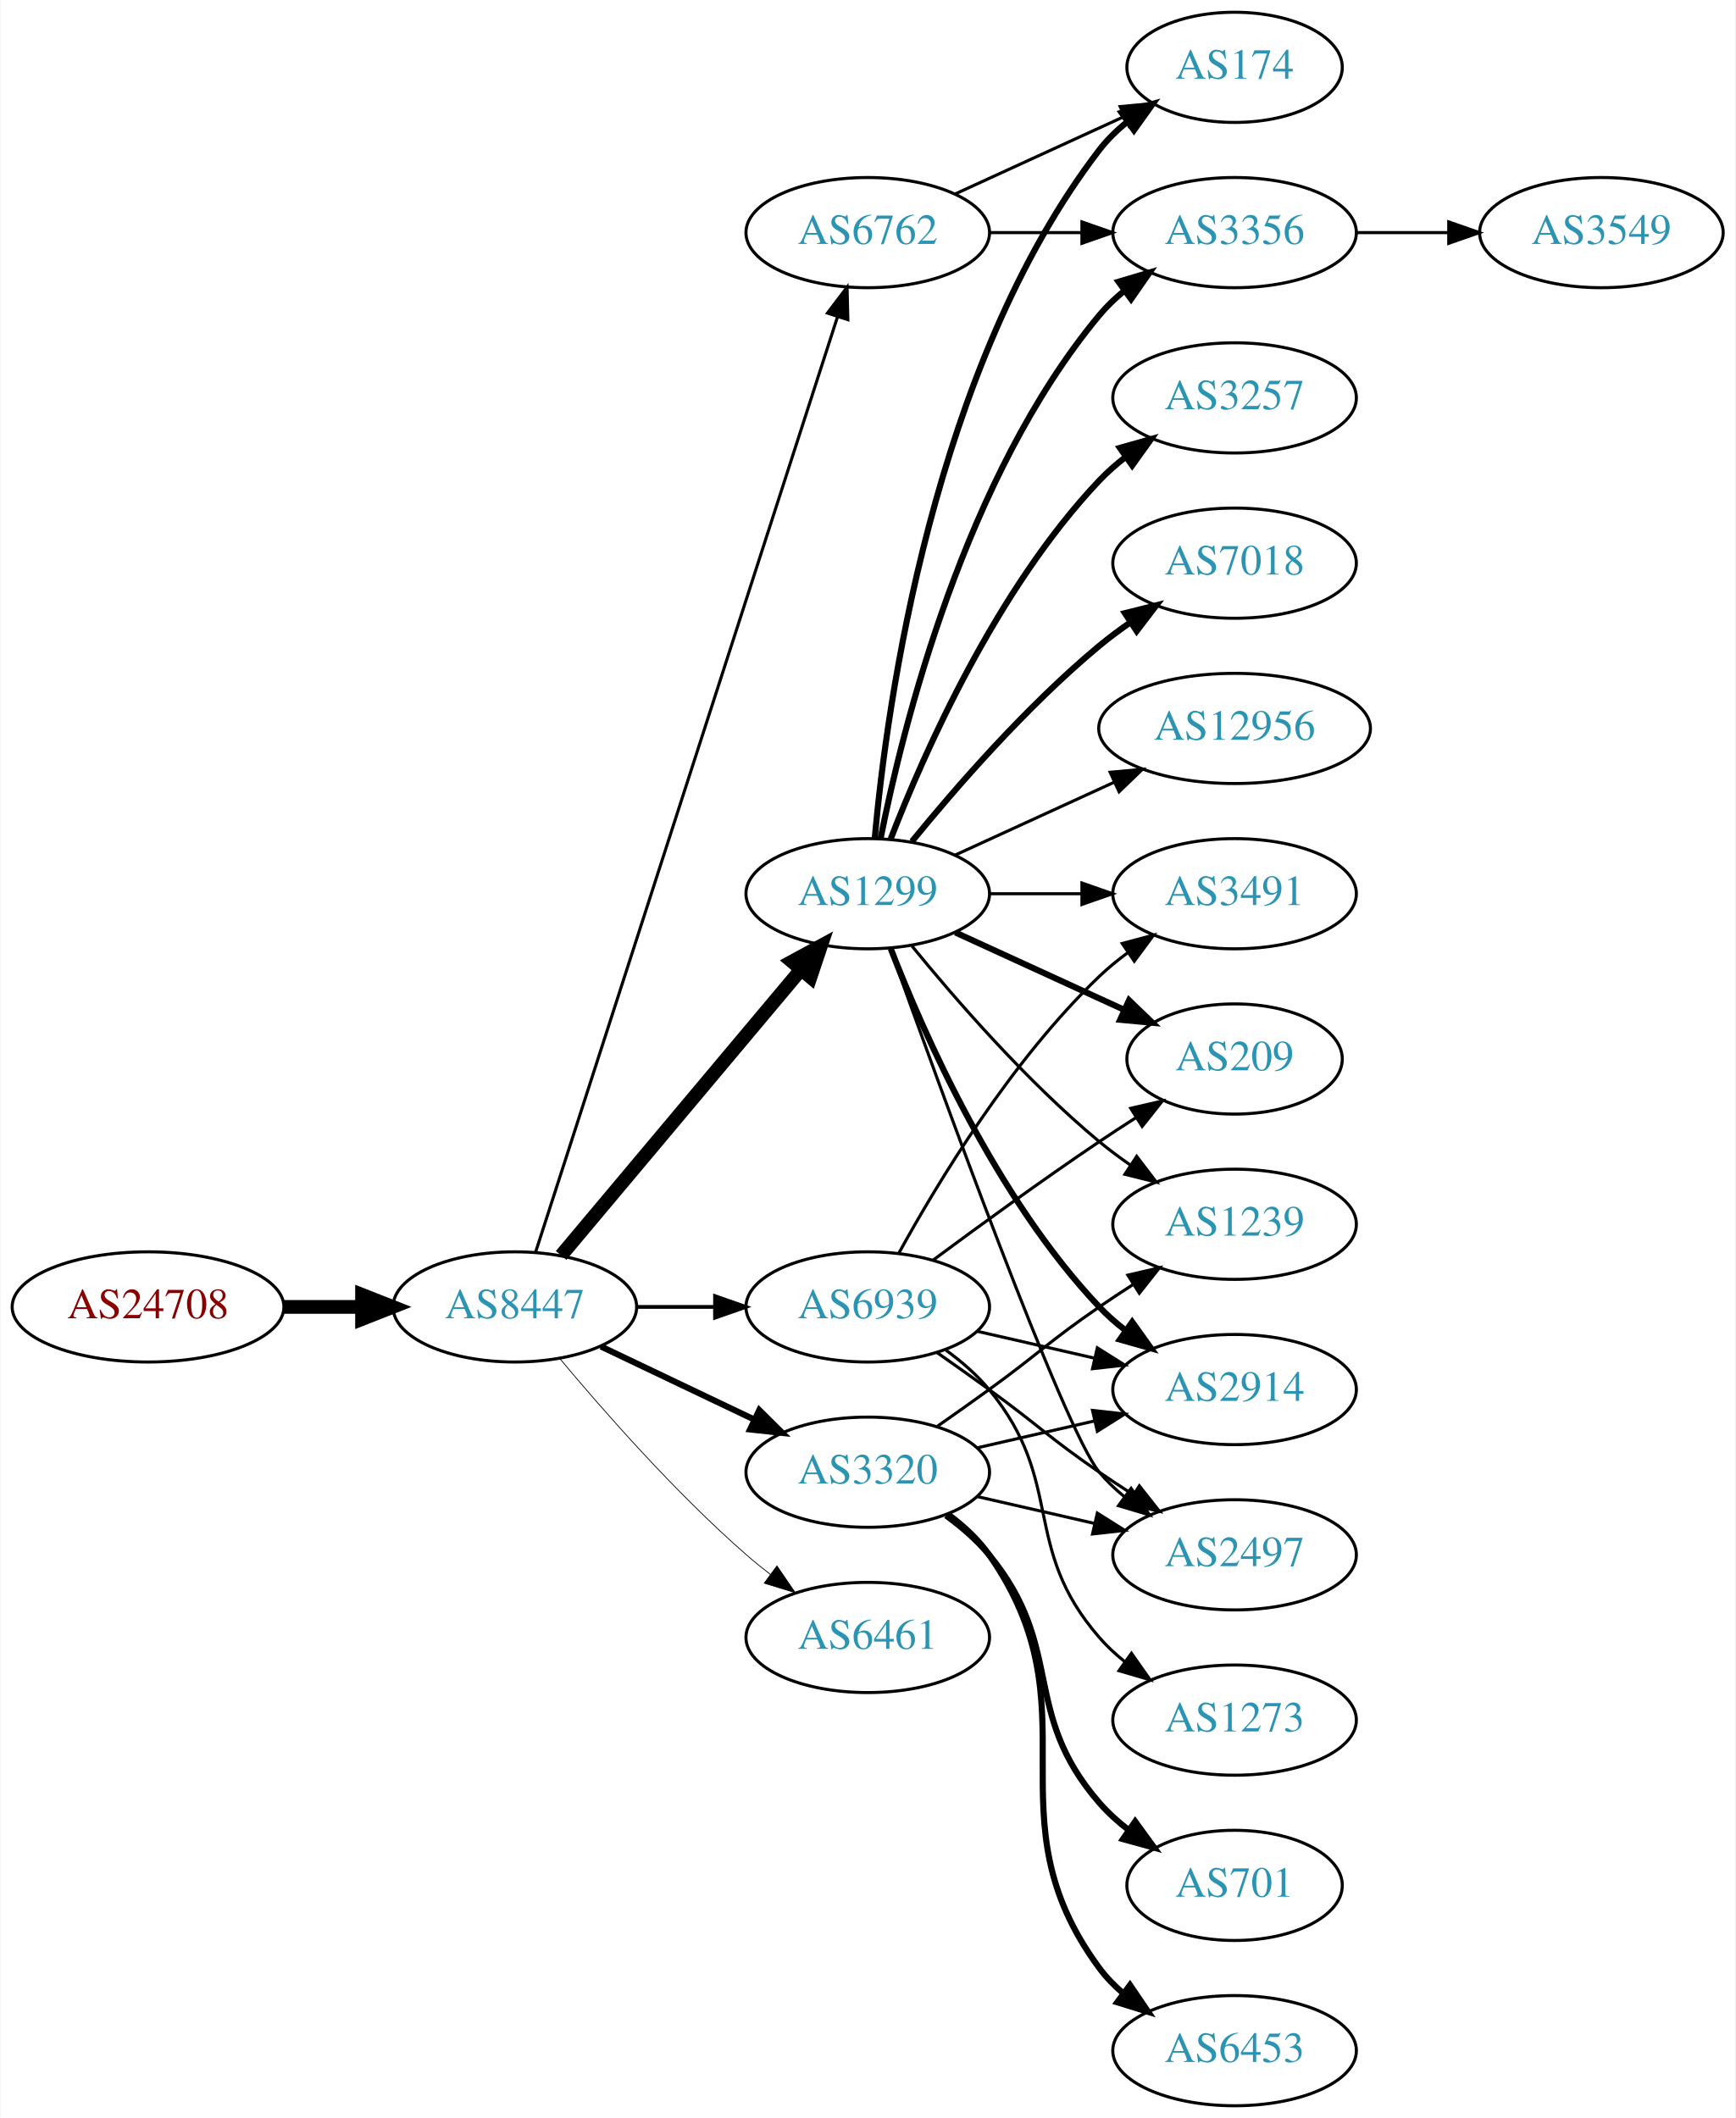
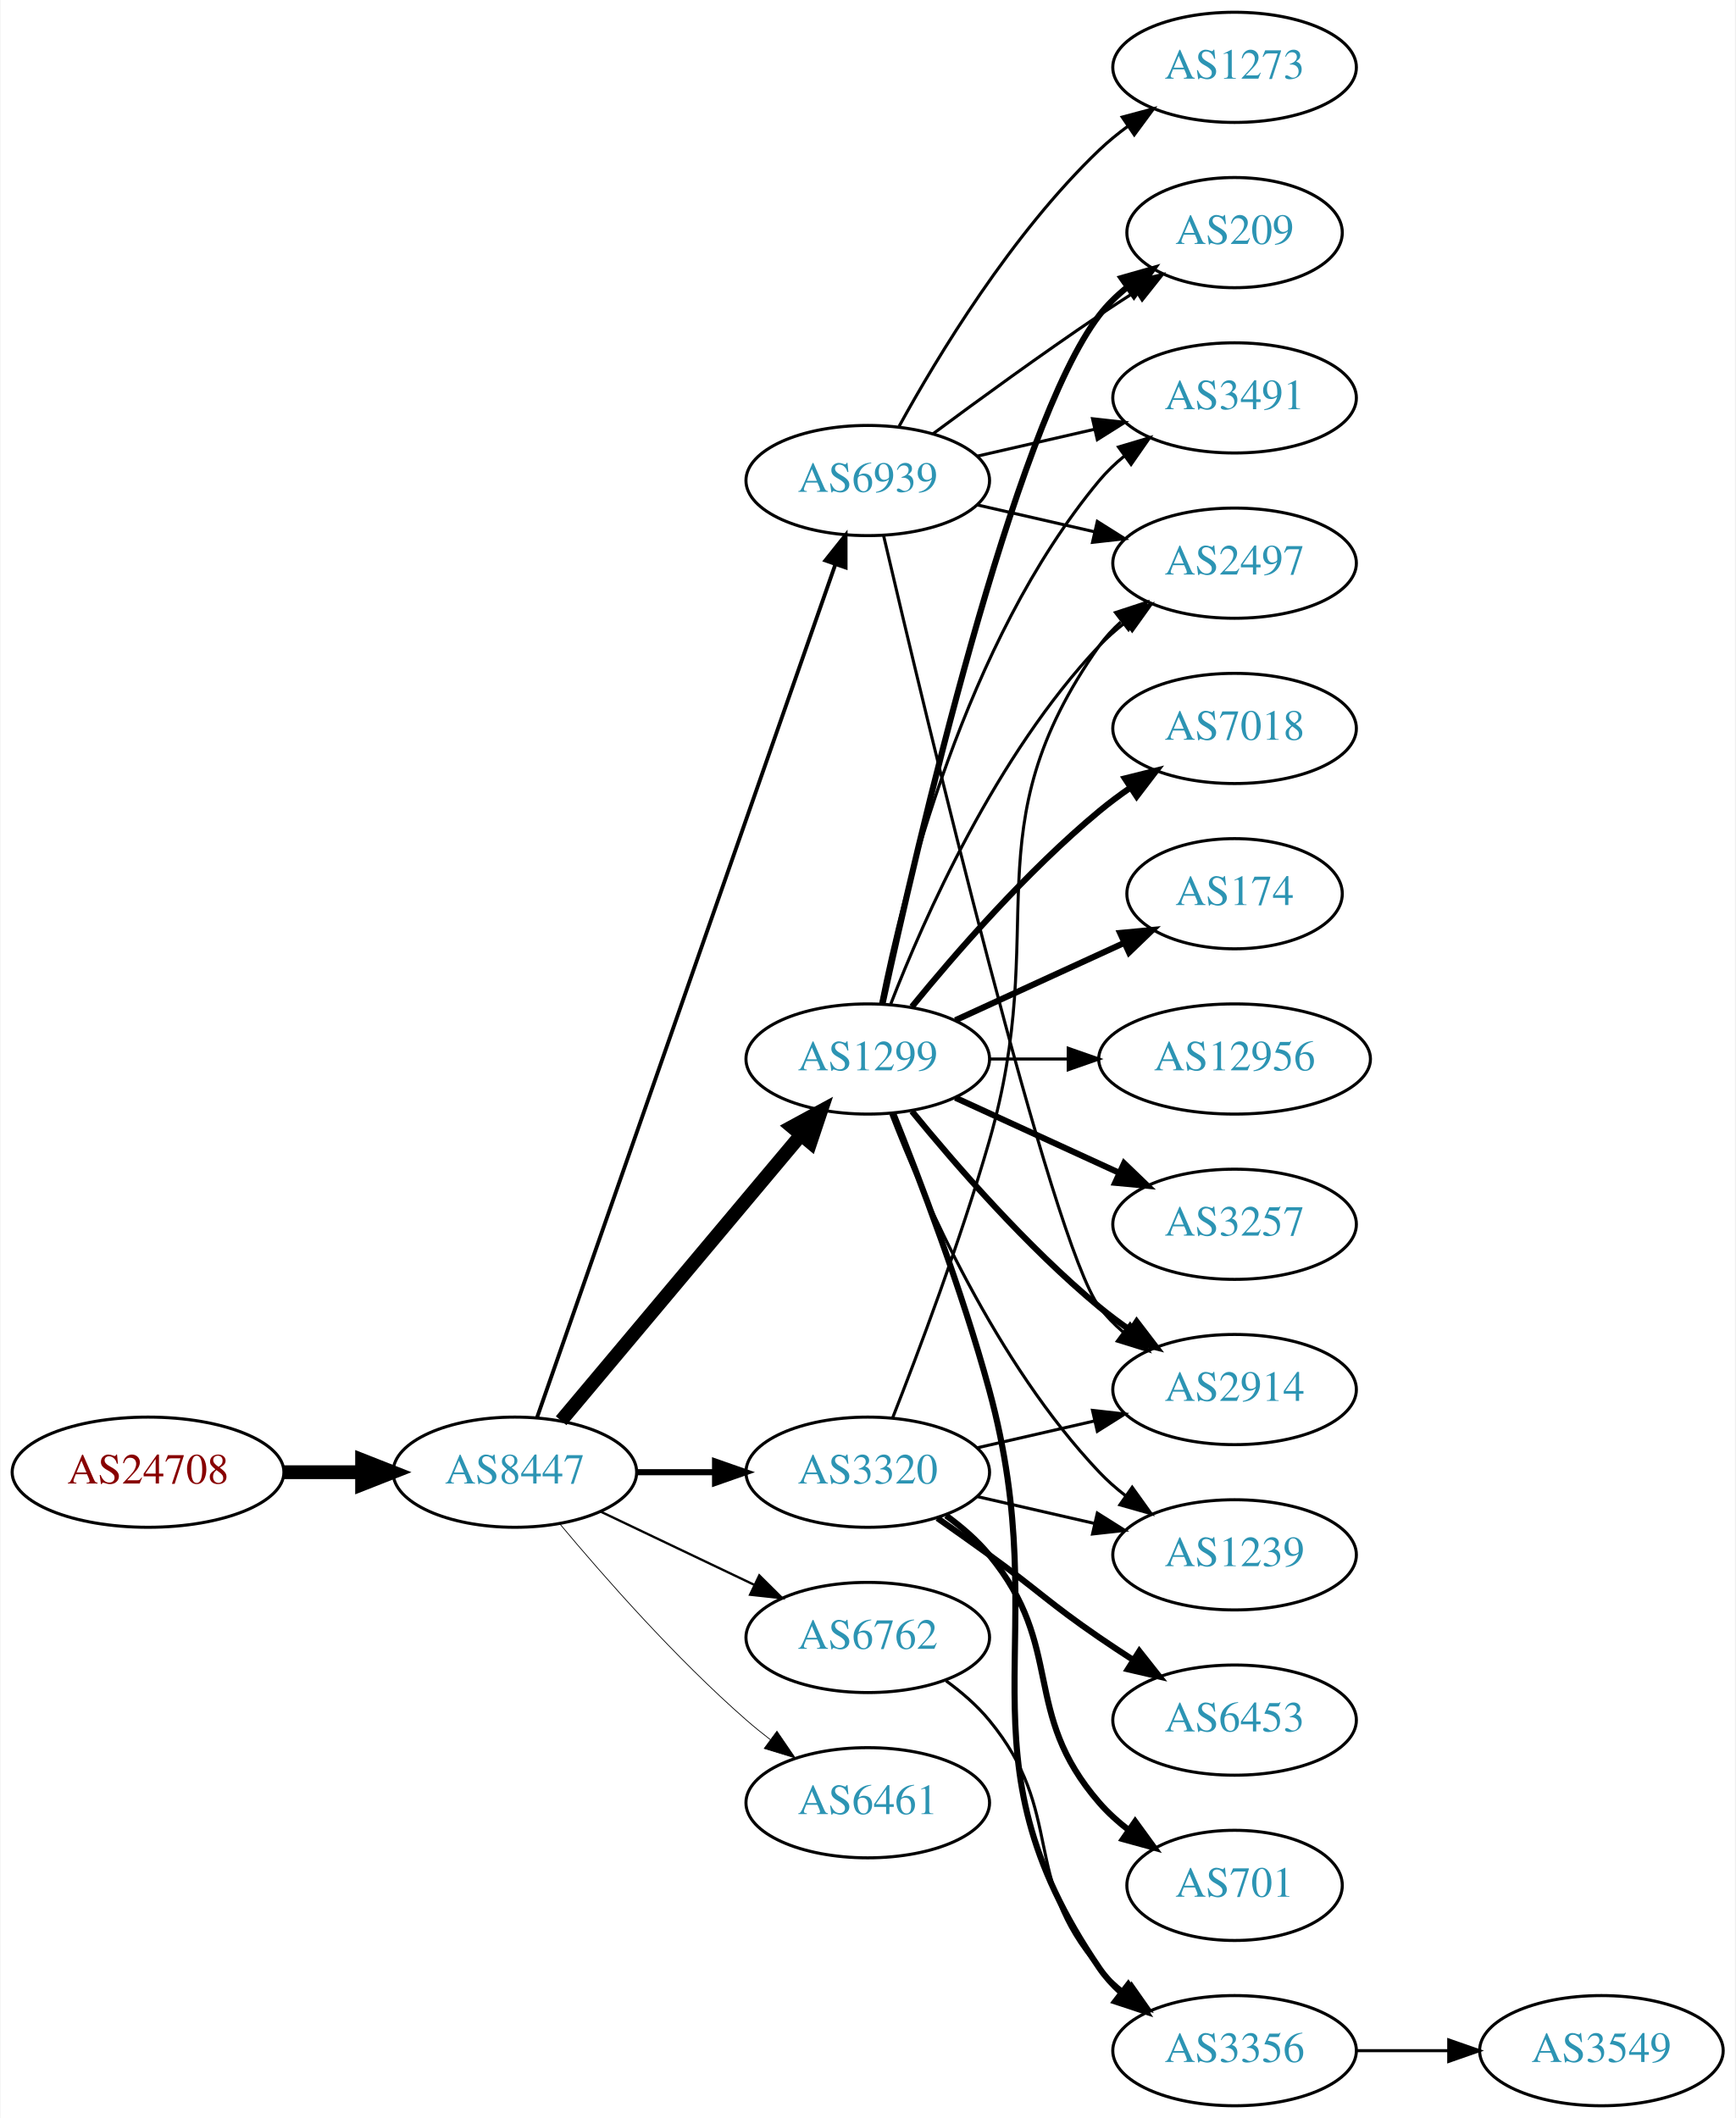
<svg xmlns="http://www.w3.org/2000/svg" xmlns:xlink="http://www.w3.org/1999/xlink" width="567pt" height="692pt" viewBox="0.00 0.00 566.66 692.00">
  <g id="graph0" class="graph" transform="scale(1 1) rotate(0) translate(4 688)">
    <polygon fill="white" stroke="none" points="-4,4 -4,-688 562.663,-688 562.663,4 -4,4" />
    <g id="node1" class="node">
      <g id="a_node1">
        <a xlink:href="/asn/24708" xlink:title="AS24708 ~ GRZ IT Center GmbH [AT]">
-           <ellipse fill="#ffffff" stroke="black" cx="44.196" cy="-261" rx="44.393" ry="18" />
-           <text text-anchor="middle" x="44.196" y="-257.3" font-family="Times,serif" font-size="14.00" fill="#880000">AS24708</text>
+           <ellipse fill="#ffffff" stroke="black" cx="44.196" cy="-207" rx="44.393" ry="18" />
+           <text text-anchor="middle" x="44.196" y="-203.3" font-family="Times,serif" font-size="14.00" fill="#880000">AS24708</text>
        </a>
      </g>
    </g>
    <g id="node2" class="node">
      <g id="a_node2">
        <a xlink:href="/asn/8447" xlink:title="AS8447 ~ A1 Telekom Austria AG [AT]">
-           <ellipse fill="#ffffff" stroke="black" cx="164.039" cy="-261" rx="39.794" ry="18" />
-           <text text-anchor="middle" x="164.039" y="-257.3" font-family="Times,serif" font-size="14.00" fill="#2c94b3">AS8447</text>
+           <ellipse fill="#ffffff" stroke="black" cx="164.039" cy="-207" rx="39.794" ry="18" />
+           <text text-anchor="middle" x="164.039" y="-203.3" font-family="Times,serif" font-size="14.00" fill="#2c94b3">AS8447</text>
        </a>
      </g>
    </g>
    <g id="edge1" class="edge">
-       <path fill="none" stroke="black" stroke-width="4.5" d="M88.407,-261C96.72,-261 105.482,-261 113.965,-261" />
-       <polygon fill="black" stroke="black" stroke-width="4.5" points="114.123,-264.938 124.123,-261 114.123,-257.063 114.123,-264.938" />
+       <path fill="none" stroke="black" stroke-width="4.5" d="M88.407,-207C96.72,-207 105.482,-207 113.965,-207" />
+       <polygon fill="black" stroke="black" stroke-width="4.5" points="114.123,-210.938 124.123,-207 114.123,-203.063 114.123,-210.938" />
    </g>
    <g id="node3" class="node">
      <g id="a_node3">
+         <a xlink:href="/asn/1299" xlink:title="AS1299 ~ Telia Carrier [EU]">
+           <ellipse fill="#ffffff" stroke="black" cx="279.332" cy="-342" rx="39.794" ry="18" />
+           <text text-anchor="middle" x="279.332" y="-338.3" font-family="Times,serif" font-size="14.00" fill="#2c94b3">AS1299</text>
+         </a>
+       </g>
+     </g>
+     <g id="edge2" class="edge">
+       <path fill="none" stroke="black" stroke-width="4.5" d="M179.158,-223.825C198.833,-247.269 234.637,-289.934 257.415,-317.076" />
+       <polygon fill="black" stroke="black" stroke-width="4.5" points="254.59,-319.834 264.034,-324.963 260.622,-314.772 254.59,-319.834" />
+     </g>
+     <g id="node4" class="node">
+       <g id="a_node4">
        <a xlink:href="/asn/3320" xlink:title="AS3320 ~ DTAG [DE]">
          <ellipse fill="#ffffff" stroke="black" cx="279.332" cy="-207" rx="39.794" ry="18" />
          <text text-anchor="middle" x="279.332" y="-203.3" font-family="Times,serif" font-size="14.00" fill="#2c94b3">AS3320</text>
        </a>
      </g>
    </g>
-     <g id="edge2" class="edge">
-       <path fill="none" stroke="black" stroke-width="2" d="M192.175,-248.066C207.169,-240.919 225.99,-231.948 242.213,-224.215" />
-       <polygon fill="black" stroke="black" stroke-width="2" points="243.895,-227.291 251.417,-219.829 240.884,-220.972 243.895,-227.291" />
-     </g>
-     <g id="node4" class="node">
-       <g id="a_node4">
-         <a xlink:href="/asn/1299" xlink:title="AS1299 ~ Telia Carrier [EU]">
-           <ellipse fill="#ffffff" stroke="black" cx="279.332" cy="-396" rx="39.794" ry="18" />
-           <text text-anchor="middle" x="279.332" y="-392.3" font-family="Times,serif" font-size="14.00" fill="#2c94b3">AS1299</text>
-         </a>
-       </g>
-     </g>
    <g id="edge3" class="edge">
-       <path fill="none" stroke="black" stroke-width="4.5" d="M179.158,-277.825C198.833,-301.269 234.637,-343.934 257.415,-371.076" />
-       <polygon fill="black" stroke="black" stroke-width="4.5" points="254.59,-373.834 264.034,-378.963 260.622,-368.772 254.59,-373.834" />
+       <path fill="none" stroke="black" stroke-width="2" d="M203.711,-207C211.914,-207 220.678,-207 229.21,-207" />
+       <polygon fill="black" stroke="black" stroke-width="2" points="229.449,-210.5 239.449,-207 229.449,-203.5 229.449,-210.5" />
    </g>
    <g id="node5" class="node">
      <g id="a_node5">
-         <a xlink:href="/asn/6461" xlink:title="AS6461 ~ Zayo Bandwidth [US]">
+         <a xlink:href="/asn/6762" xlink:title="AS6762 ~ TELECOM ITALIA SPARKLE S.p.A. [IT]">
          <ellipse fill="#ffffff" stroke="black" cx="279.332" cy="-153" rx="39.794" ry="18" />
-           <text text-anchor="middle" x="279.332" y="-149.3" font-family="Times,serif" font-size="14.00" fill="#2c94b3">AS6461</text>
+           <text text-anchor="middle" x="279.332" y="-149.3" font-family="Times,serif" font-size="14.00" fill="#2c94b3">AS6762</text>
        </a>
      </g>
    </g>
    <g id="edge4" class="edge">
-       <path fill="none" stroke="black" stroke-width="0.25" d="M178.669,-244.183C192.951,-227.071 216.498,-200.255 239.685,-180 242.151,-177.846 244.789,-175.706 247.487,-173.628" />
-       <polygon fill="black" stroke="black" stroke-width="0.25" points="249.66,-176.375 255.641,-167.63 245.512,-170.736 249.66,-176.375" />
+       <path fill="none" stroke="black" stroke-width="0.75" d="M192.175,-194.066C207.169,-186.919 225.99,-177.948 242.213,-170.215" />
+       <polygon fill="black" stroke="black" stroke-width="0.75" points="243.895,-173.291 251.417,-165.829 240.884,-166.972 243.895,-173.291" />
    </g>
    <g id="node6" class="node">
      <g id="a_node6">
-         <a xlink:href="/asn/6762" xlink:title="AS6762 ~ TELECOM ITALIA SPARKLE S.p.A. [IT]">
-           <ellipse fill="#ffffff" stroke="black" cx="279.332" cy="-612" rx="39.794" ry="18" />
-           <text text-anchor="middle" x="279.332" y="-608.3" font-family="Times,serif" font-size="14.00" fill="#2c94b3">AS6762</text>
+         <a xlink:href="/asn/6461" xlink:title="AS6461 ~ Zayo Bandwidth [US]">
+           <ellipse fill="#ffffff" stroke="black" cx="279.332" cy="-99" rx="39.794" ry="18" />
+           <text text-anchor="middle" x="279.332" y="-95.3" font-family="Times,serif" font-size="14.00" fill="#2c94b3">AS6461</text>
        </a>
      </g>
    </g>
    <g id="edge5" class="edge">
-       <path fill="none" stroke="black" d="M170.813,-278.889C189.298,-336.16 247.113,-515.279 269.424,-584.403" />
-       <polygon fill="black" stroke="black" points="266.167,-585.706 272.569,-594.147 272.828,-583.556 266.167,-585.706" />
+       <path fill="none" stroke="black" stroke-width="0.25" d="M178.669,-190.183C192.951,-173.071 216.498,-146.255 239.685,-126 242.151,-123.846 244.789,-121.706 247.487,-119.628" />
+       <polygon fill="black" stroke="black" stroke-width="0.25" points="249.66,-122.375 255.641,-113.63 245.512,-116.736 249.66,-122.375" />
    </g>
    <g id="node7" class="node">
      <g id="a_node7">
        <a xlink:href="/asn/6939" xlink:title="AS6939 ~ Hurricane Electric LLC [US]">
-           <ellipse fill="#ffffff" stroke="black" cx="279.332" cy="-261" rx="39.794" ry="18" />
-           <text text-anchor="middle" x="279.332" y="-257.3" font-family="Times,serif" font-size="14.00" fill="#2c94b3">AS6939</text>
+           <ellipse fill="#ffffff" stroke="black" cx="279.332" cy="-531" rx="39.794" ry="18" />
+           <text text-anchor="middle" x="279.332" y="-527.3" font-family="Times,serif" font-size="14.00" fill="#2c94b3">AS6939</text>
        </a>
      </g>
    </g>
    <g id="edge6" class="edge">
-       <path fill="none" stroke="black" stroke-width="1.25" d="M203.711,-261C211.914,-261 220.678,-261 229.21,-261" />
-       <polygon fill="black" stroke="black" stroke-width="1.25" points="229.449,-264.5 239.449,-261 229.449,-257.5 229.449,-264.5" />
+       <path fill="none" stroke="black" stroke-width="1.25" d="M171.291,-224.881C190.093,-278.651 246.207,-439.129 268.775,-503.67" />
+       <polygon fill="black" stroke="black" stroke-width="1.25" points="265.494,-504.89 272.098,-513.174 272.101,-502.579 265.494,-504.89" />
+     </g>
+     <g id="node8" class="node">
+       <g id="a_node8">
+         <a xlink:href="/asn/12956" xlink:title="AS12956 ~ TELXIUS [ES]">
+           <ellipse fill="#ffffff" stroke="black" cx="399.174" cy="-342" rx="44.393" ry="18" />
+           <text text-anchor="middle" x="399.174" y="-338.3" font-family="Times,serif" font-size="14.00" fill="#2c94b3">AS12956</text>
+         </a>
+       </g>
+     </g>
+     <g id="edge7" class="edge">
+       <path fill="none" stroke="black" d="M319.244,-342C327.347,-342 336.022,-342 344.548,-342" />
+       <polygon fill="black" stroke="black" points="344.826,-345.5 354.826,-342 344.826,-338.5 344.826,-345.5" />
    </g>
    <g id="node9" class="node">
      <g id="a_node9">
+         <a xlink:href="/asn/3257" xlink:title="AS3257 ~ GTT [DE]">
+           <ellipse fill="#ffffff" stroke="black" cx="399.174" cy="-288" rx="39.794" ry="18" />
+           <text text-anchor="middle" x="399.174" y="-284.3" font-family="Times,serif" font-size="14.00" fill="#2c94b3">AS3257</text>
+         </a>
+       </g>
+     </g>
+     <g id="edge8" class="edge">
+       <path fill="none" stroke="black" stroke-width="2" d="M307.96,-329.339C323.917,-322.027 344.188,-312.739 361.471,-304.819" />
+       <polygon fill="black" stroke="black" stroke-width="2" points="363.085,-307.929 370.718,-300.581 360.169,-301.565 363.085,-307.929" />
+     </g>
+     <g id="node10" class="node">
+       <g id="a_node10">
+         <a xlink:href="/asn/3491" xlink:title="AS3491 ~ PCCW Global, Inc. [US]">
+           <ellipse fill="#ffffff" stroke="black" cx="399.174" cy="-558" rx="39.794" ry="18" />
+           <text text-anchor="middle" x="399.174" y="-554.3" font-family="Times,serif" font-size="14.00" fill="#2c94b3">AS3491</text>
+         </a>
+       </g>
+     </g>
+     <g id="edge9" class="edge">
+       <path fill="none" stroke="black" d="M283.53,-360.073C290.694,-396.141 310.968,-478.125 354.978,-531 357.383,-533.889 360.179,-536.563 363.172,-539.013" />
+       <polygon fill="black" stroke="black" points="361.26,-541.95 371.415,-544.973 365.361,-536.277 361.26,-541.95" />
+     </g>
+     <g id="node11" class="node">
+       <g id="a_node11">
+         <a xlink:href="/asn/7018" xlink:title="AS7018 ~ AT&amp;T Services, Inc. [US]">
+           <ellipse fill="#ffffff" stroke="black" cx="399.174" cy="-450" rx="39.794" ry="18" />
+           <text text-anchor="middle" x="399.174" y="-446.3" font-family="Times,serif" font-size="14.00" fill="#2c94b3">AS7018</text>
+         </a>
+       </g>
+     </g>
+     <g id="edge10" class="edge">
+       <path fill="none" stroke="black" stroke-width="2" d="M293.751,-359.065C307.865,-376.375 331.28,-403.345 354.978,-423 358.194,-425.668 361.695,-428.27 365.265,-430.741" />
+       <polygon fill="black" stroke="black" stroke-width="2" points="363.343,-433.666 373.622,-436.236 367.189,-427.817 363.343,-433.666" />
+     </g>
+     <g id="node12" class="node">
+       <g id="a_node12">
+         <a xlink:href="/asn/3356" xlink:title="AS3356 ~ Level 3 Parent, LLC [US]">
+           <ellipse fill="#ffffff" stroke="black" cx="399.174" cy="-18" rx="39.794" ry="18" />
+           <text text-anchor="middle" x="399.174" y="-14.3" font-family="Times,serif" font-size="14.00" fill="#2c94b3">AS3356</text>
+         </a>
+       </g>
+     </g>
+     <g id="edge11" class="edge">
+       <path fill="none" stroke="black" stroke-width="2" d="M287.624,-324.309C296.124,-303.138 310.133,-266.472 318.978,-234 341.451,-151.496 306.682,-115.566 354.978,-45 356.926,-42.154 359.283,-39.548 361.879,-37.176" />
+       <polygon fill="black" stroke="black" stroke-width="2" points="364.431,-39.628 370.215,-30.752 360.158,-34.083 364.431,-39.628" />
+     </g>
+     <g id="node13" class="node">
+       <g id="a_node13">
+         <a xlink:href="/asn/209" xlink:title="AS209 ~ CenturyLink Communications, LLC [US]">
+           <ellipse fill="#ffffff" stroke="black" cx="399.174" cy="-612" rx="35.194" ry="18" />
+           <text text-anchor="middle" x="399.174" y="-608.3" font-family="Times,serif" font-size="14.00" fill="#2c94b3">AS209</text>
+         </a>
+       </g>
+     </g>
+     <g id="edge12" class="edge">
+       <path fill="none" stroke="black" stroke-width="2" d="M284.193,-360.225C295.061,-410.271 326.948,-548.516 354.978,-585 357.585,-588.393 360.748,-591.467 364.166,-594.223" />
+       <polygon fill="black" stroke="black" stroke-width="2" points="362.269,-597.168 372.457,-600.073 366.304,-591.448 362.269,-597.168" />
+     </g>
+     <g id="node14" class="node">
+       <g id="a_node14">
        <a xlink:href="/asn/2914" xlink:title="AS2914 ~ NTT America, Inc. [US]">
          <ellipse fill="#ffffff" stroke="black" cx="399.174" cy="-234" rx="39.794" ry="18" />
          <text text-anchor="middle" x="399.174" y="-230.3" font-family="Times,serif" font-size="14.00" fill="#2c94b3">AS2914</text>
        </a>
      </g>
    </g>
-     <g id="edge20" class="edge">
-       <path fill="none" stroke="black" d="M315.051,-214.955C327.051,-217.704 340.672,-220.825 353.364,-223.733" />
-       <polygon fill="black" stroke="black" points="352.767,-227.187 363.296,-226.009 354.33,-220.364 352.767,-227.187" />
+     <g id="edge13" class="edge">
+       <path fill="none" stroke="black" stroke-width="2" d="M293.751,-324.935C307.865,-307.625 331.28,-280.655 354.978,-261 358.194,-258.332 361.695,-255.73 365.265,-253.259" />
+       <polygon fill="black" stroke="black" stroke-width="2" points="367.189,-256.183 373.622,-247.764 363.343,-250.334 367.189,-256.183" />
+     </g>
+     <g id="node15" class="node">
+       <g id="a_node15">
+         <a xlink:href="/asn/1239" xlink:title="AS1239 ~ Sprint [US]">
+           <ellipse fill="#ffffff" stroke="black" cx="399.174" cy="-180" rx="39.794" ry="18" />
+           <text text-anchor="middle" x="399.174" y="-176.3" font-family="Times,serif" font-size="14.00" fill="#2c94b3">AS1239</text>
+         </a>
+       </g>
+     </g>
+     <g id="edge14" class="edge">
+       <path fill="none" stroke="black" d="M286.855,-324.006C297.605,-296.272 321.262,-242.571 354.978,-207 357.564,-204.272 360.481,-201.706 363.55,-199.323" />
+       <polygon fill="black" stroke="black" points="365.728,-202.07 371.898,-193.457 361.704,-196.342 365.728,-202.07" />
    </g>
    <g id="node16" class="node">
      <g id="a_node16">
-         <a xlink:href="/asn/1239" xlink:title="AS1239 ~ Sprint [US]">
-           <ellipse fill="#ffffff" stroke="black" cx="399.174" cy="-288" rx="39.794" ry="18" />
-           <text text-anchor="middle" x="399.174" y="-284.3" font-family="Times,serif" font-size="14.00" fill="#2c94b3">AS1239</text>
-         </a>
-       </g>
-     </g>
-     <g id="edge18" class="edge">
-       <path fill="none" stroke="black" d="M302.089,-222.009C307.623,-225.879 313.542,-230.064 318.978,-234 335.178,-245.729 338.483,-249.689 354.978,-261 358.506,-263.419 362.244,-265.889 365.985,-268.302" />
-       <polygon fill="black" stroke="black" points="364.307,-271.382 374.626,-273.784 368.057,-265.472 364.307,-271.382" />
+         <a xlink:href="/asn/174" xlink:title="AS174 ~ Cogent Communications [US]">
+           <ellipse fill="#ffffff" stroke="black" cx="399.174" cy="-396" rx="35.194" ry="18" />
+           <text text-anchor="middle" x="399.174" y="-392.3" font-family="Times,serif" font-size="14.00" fill="#2c94b3">AS174</text>
+         </a>
+       </g>
+     </g>
+     <g id="edge15" class="edge">
+       <path fill="none" stroke="black" stroke-width="2" d="M307.96,-354.661C324.377,-362.183 345.358,-371.798 362.955,-379.861" />
+       <polygon fill="black" stroke="black" stroke-width="2" points="361.783,-383.174 372.332,-384.158 364.7,-376.811 361.783,-383.174" />
    </g>
    <g id="node17" class="node">
      <g id="a_node17">
        <a xlink:href="/asn/2497" xlink:title="AS2497 ~ Internet Initiative Japan Inc. [JP]">
-           <ellipse fill="#ffffff" stroke="black" cx="399.174" cy="-180" rx="39.794" ry="18" />
-           <text text-anchor="middle" x="399.174" y="-176.3" font-family="Times,serif" font-size="14.00" fill="#2c94b3">AS2497</text>
-         </a>
-       </g>
+           <ellipse fill="#ffffff" stroke="black" cx="399.174" cy="-504" rx="39.794" ry="18" />
+           <text text-anchor="middle" x="399.174" y="-500.3" font-family="Times,serif" font-size="14.00" fill="#2c94b3">AS2497</text>
+         </a>
+       </g>
+     </g>
+     <g id="edge16" class="edge">
+       <path fill="none" stroke="black" d="M286.855,-359.994C297.605,-387.728 321.262,-441.429 354.978,-477 357.564,-479.728 360.481,-482.294 363.55,-484.677" />
+       <polygon fill="black" stroke="black" points="361.704,-487.658 371.898,-490.543 365.728,-481.93 361.704,-487.658" />
+     </g>
+     <g id="edge21" class="edge">
+       <path fill="none" stroke="black" d="M315.051,-214.955C327.051,-217.704 340.672,-220.825 353.364,-223.733" />
+       <polygon fill="black" stroke="black" points="352.767,-227.187 363.296,-226.009 354.33,-220.364 352.767,-227.187" />
    </g>
    <g id="edge19" class="edge">
      <path fill="none" stroke="black" d="M315.051,-199.045C327.051,-196.296 340.672,-193.175 353.364,-190.267" />
      <polygon fill="black" stroke="black" points="354.33,-193.636 363.296,-187.991 352.767,-186.813 354.33,-193.636" />
    </g>
+     <g id="edge17" class="edge">
+       <path fill="none" stroke="black" d="M287.453,-224.739C295.789,-245.956 309.64,-282.666 318.978,-315 339.443,-385.86 312.399,-416.775 354.978,-477 356.969,-479.816 359.356,-482.401 361.972,-484.76" />
+       <polygon fill="black" stroke="black" points="360.271,-487.865 370.34,-491.162 364.525,-482.306 360.271,-487.865" />
+     </g>
+     <g id="node18" class="node">
+       <g id="a_node18">
+         <a xlink:href="/asn/6453" xlink:title="AS6453 ~ TATA COMMUNICATIONS (AMERICA) INC [US]">
+           <ellipse fill="#ffffff" stroke="black" cx="399.174" cy="-126" rx="39.794" ry="18" />
+           <text text-anchor="middle" x="399.174" y="-122.3" font-family="Times,serif" font-size="14.00" fill="#2c94b3">AS6453</text>
+         </a>
+       </g>
+     </g>
+     <g id="edge18" class="edge">
+       <path fill="none" stroke="black" stroke-width="2" d="M302.089,-191.991C307.623,-188.121 313.542,-183.936 318.978,-180 335.178,-168.271 338.483,-164.311 354.978,-153 358.506,-150.581 362.244,-148.111 365.985,-145.698" />
+       <polygon fill="black" stroke="black" stroke-width="2" points="368.057,-148.528 374.626,-140.216 364.307,-142.618 368.057,-148.528" />
+     </g>
    <g id="node19" class="node">
      <g id="a_node19">
-         <a xlink:href="/asn/6453" xlink:title="AS6453 ~ TATA COMMUNICATIONS (AMERICA) INC [US]">
-           <ellipse fill="#ffffff" stroke="black" cx="399.174" cy="-18" rx="39.794" ry="18" />
-           <text text-anchor="middle" x="399.174" y="-14.3" font-family="Times,serif" font-size="14.00" fill="#2c94b3">AS6453</text>
-         </a>
-       </g>
-     </g>
-     <g id="edge21" class="edge">
-       <path fill="none" stroke="black" stroke-width="2" d="M305.491,-193.284C310.555,-189.545 315.411,-185.096 318.978,-180 354.592,-129.131 318.075,-94.941 354.978,-45 357.212,-41.977 359.894,-39.214 362.815,-36.707" />
-       <polygon fill="black" stroke="black" stroke-width="2" points="365.01,-39.437 370.959,-30.669 360.841,-33.814 365.01,-39.437" />
-     </g>
-     <g id="node20" class="node">
-       <g id="a_node20">
        <a xlink:href="/asn/701" xlink:title="AS701 ~ UUNET [US]">
          <ellipse fill="#ffffff" stroke="black" cx="399.174" cy="-72" rx="35.194" ry="18" />
          <text text-anchor="middle" x="399.174" y="-68.3" font-family="Times,serif" font-size="14.00" fill="#2c94b3">AS701</text>
        </a>
      </g>
    </g>
-     <g id="edge22" class="edge">
+     <g id="edge20" class="edge">
      <path fill="none" stroke="black" stroke-width="2" d="M304.912,-192.844C310.007,-189.128 315.02,-184.799 318.978,-180 344.043,-149.606 329.144,-128.742 354.978,-99 357.784,-95.77 361.071,-92.797 364.559,-90.098" />
      <polygon fill="black" stroke="black" stroke-width="2" points="366.693,-92.878 372.925,-84.31 362.71,-87.121 366.693,-92.878" />
    </g>
-     <g id="node8" class="node">
-       <g id="a_node8">
-         <a xlink:href="/asn/3356" xlink:title="AS3356 ~ Level 3 Parent, LLC [US]">
-           <ellipse fill="#ffffff" stroke="black" cx="399.174" cy="-612" rx="39.794" ry="18" />
-           <text text-anchor="middle" x="399.174" y="-608.3" font-family="Times,serif" font-size="14.00" fill="#2c94b3">AS3356</text>
-         </a>
-       </g>
-     </g>
-     <g id="edge7" class="edge">
-       <path fill="none" stroke="black" stroke-width="2" d="M283.53,-414.073C290.694,-450.141 310.968,-532.125 354.978,-585 357.383,-587.889 360.179,-590.563 363.172,-593.013" />
-       <polygon fill="black" stroke="black" stroke-width="2" points="361.26,-595.95 371.415,-598.973 365.361,-590.277 361.26,-595.95" />
-     </g>
-     <g id="edge8" class="edge">
-       <path fill="none" stroke="black" stroke-width="2" d="M286.855,-378.006C297.605,-350.272 321.262,-296.571 354.978,-261 357.564,-258.272 360.481,-255.706 363.55,-253.323" />
-       <polygon fill="black" stroke="black" stroke-width="2" points="365.728,-256.07 371.898,-247.457 361.704,-250.342 365.728,-256.07" />
-     </g>
-     <g id="node10" class="node">
-       <g id="a_node10">
-         <a xlink:href="/asn/3257" xlink:title="AS3257 ~ GTT [DE]">
-           <ellipse fill="#ffffff" stroke="black" cx="399.174" cy="-558" rx="39.794" ry="18" />
-           <text text-anchor="middle" x="399.174" y="-554.3" font-family="Times,serif" font-size="14.00" fill="#2c94b3">AS3257</text>
-         </a>
-       </g>
-     </g>
-     <g id="edge9" class="edge">
-       <path fill="none" stroke="black" stroke-width="2" d="M286.855,-413.994C297.605,-441.728 321.262,-495.429 354.978,-531 357.564,-533.728 360.481,-536.294 363.55,-538.677" />
-       <polygon fill="black" stroke="black" stroke-width="2" points="361.704,-541.658 371.898,-544.543 365.728,-535.93 361.704,-541.658" />
-     </g>
-     <g id="node11" class="node">
-       <g id="a_node11">
-         <a xlink:href="/asn/209" xlink:title="AS209 ~ CenturyLink Communications, LLC [US]">
-           <ellipse fill="#ffffff" stroke="black" cx="399.174" cy="-342" rx="35.194" ry="18" />
-           <text text-anchor="middle" x="399.174" y="-338.3" font-family="Times,serif" font-size="14.00" fill="#2c94b3">AS209</text>
-         </a>
-       </g>
-     </g>
-     <g id="edge10" class="edge">
-       <path fill="none" stroke="black" stroke-width="2" d="M307.96,-383.339C324.377,-375.817 345.358,-366.202 362.955,-358.139" />
-       <polygon fill="black" stroke="black" stroke-width="2" points="364.7,-361.189 372.332,-353.842 361.783,-354.826 364.7,-361.189" />
-     </g>
-     <g id="node12" class="node">
-       <g id="a_node12">
-         <a xlink:href="/asn/174" xlink:title="AS174 ~ Cogent Communications [US]">
-           <ellipse fill="#ffffff" stroke="black" cx="399.174" cy="-666" rx="35.194" ry="18" />
-           <text text-anchor="middle" x="399.174" y="-662.3" font-family="Times,serif" font-size="14.00" fill="#2c94b3">AS174</text>
-         </a>
-       </g>
-     </g>
-     <g id="edge11" class="edge">
-       <path fill="none" stroke="black" stroke-width="2" d="M281.616,-414.117C285.514,-457.332 300.531,-568.131 354.978,-639 357.585,-642.393 360.748,-645.467 364.166,-648.223" />
-       <polygon fill="black" stroke="black" stroke-width="2" points="362.269,-651.168 372.457,-654.073 366.304,-645.448 362.269,-651.168" />
-     </g>
-     <g id="node13" class="node">
-       <g id="a_node13">
-         <a xlink:href="/asn/7018" xlink:title="AS7018 ~ AT&amp;T Services, Inc. [US]">
-           <ellipse fill="#ffffff" stroke="black" cx="399.174" cy="-504" rx="39.794" ry="18" />
-           <text text-anchor="middle" x="399.174" y="-500.3" font-family="Times,serif" font-size="14.00" fill="#2c94b3">AS7018</text>
-         </a>
-       </g>
-     </g>
-     <g id="edge12" class="edge">
-       <path fill="none" stroke="black" stroke-width="2" d="M293.751,-413.065C307.865,-430.375 331.28,-457.345 354.978,-477 358.194,-479.668 361.695,-482.27 365.265,-484.741" />
-       <polygon fill="black" stroke="black" stroke-width="2" points="363.343,-487.666 373.622,-490.236 367.189,-481.817 363.343,-487.666" />
-     </g>
-     <g id="node14" class="node">
-       <g id="a_node14">
-         <a xlink:href="/asn/3491" xlink:title="AS3491 ~ PCCW Global, Inc. [US]">
-           <ellipse fill="#ffffff" stroke="black" cx="399.174" cy="-396" rx="39.794" ry="18" />
-           <text text-anchor="middle" x="399.174" y="-392.3" font-family="Times,serif" font-size="14.00" fill="#2c94b3">AS3491</text>
-         </a>
-       </g>
-     </g>
-     <g id="edge13" class="edge">
-       <path fill="none" stroke="black" d="M319.244,-396C328.798,-396 339.147,-396 349.11,-396" />
-       <polygon fill="black" stroke="black" points="349.302,-399.5 359.302,-396 349.302,-392.5 349.302,-399.5" />
-     </g>
-     <g id="node15" class="node">
-       <g id="a_node15">
-         <a xlink:href="/asn/12956" xlink:title="AS12956 ~ TELXIUS [ES]">
-           <ellipse fill="#ffffff" stroke="black" cx="399.174" cy="-450" rx="44.393" ry="18" />
-           <text text-anchor="middle" x="399.174" y="-446.3" font-family="Times,serif" font-size="14.00" fill="#2c94b3">AS12956</text>
-         </a>
-       </g>
-     </g>
-     <g id="edge14" class="edge">
-       <path fill="none" stroke="black" d="M307.96,-408.661C323.458,-415.762 343.025,-424.728 359.971,-432.494" />
-       <polygon fill="black" stroke="black" points="358.525,-435.681 369.074,-436.665 361.441,-429.317 358.525,-435.681" />
-     </g>
-     <g id="edge15" class="edge">
-       <path fill="none" stroke="black" d="M293.751,-378.935C307.865,-361.625 331.28,-334.655 354.978,-315 358.194,-312.332 361.695,-309.73 365.265,-307.259" />
-       <polygon fill="black" stroke="black" points="367.189,-310.183 373.622,-301.764 363.343,-304.334 367.189,-310.183" />
-     </g>
-     <g id="edge16" class="edge">
-       <path fill="none" stroke="black" d="M286.662,-378.14C302.502,-333.733 343.411,-220.897 354.978,-207 357.383,-204.111 360.179,-201.437 363.172,-198.987" />
-       <polygon fill="black" stroke="black" points="365.361,-201.723 371.415,-193.027 361.26,-196.05 365.361,-201.723" />
+     <g id="edge28" class="edge">
+       <path fill="none" stroke="black" d="M304.912,-138.844C310.007,-135.128 315.02,-130.799 318.978,-126 344.043,-95.606 329.144,-74.742 354.978,-45 357.443,-42.162 360.28,-39.523 363.297,-37.094" />
+       <polygon fill="black" stroke="black" points="365.484,-39.833 371.575,-31.164 361.408,-34.142 365.484,-39.833" />
    </g>
    <g id="edge23" class="edge">
-       <path fill="none" stroke="black" d="M319.244,-612C328.798,-612 339.147,-612 349.11,-612" />
-       <polygon fill="black" stroke="black" points="349.302,-615.5 359.302,-612 349.302,-608.5 349.302,-615.5" />
+       <path fill="none" stroke="black" d="M315.051,-538.955C327.051,-541.704 340.672,-544.825 353.364,-547.733" />
+       <polygon fill="black" stroke="black" points="352.767,-551.187 363.296,-550.009 354.33,-544.364 352.767,-551.187" />
+     </g>
+     <g id="edge25" class="edge">
+       <path fill="none" stroke="black" d="M300.662,-546.277C315.524,-557.304 336.269,-572.407 354.978,-585 358.795,-587.569 362.845,-590.21 366.876,-592.786" />
+       <polygon fill="black" stroke="black" points="365.245,-595.895 375.57,-598.271 368.98,-589.975 365.245,-595.895" />
    </g>
    <g id="edge24" class="edge">
-       <path fill="none" stroke="black" d="M307.96,-624.661C324.377,-632.183 345.358,-641.798 362.955,-649.861" />
-       <polygon fill="black" stroke="black" points="361.783,-653.174 372.332,-654.158 364.7,-646.811 361.783,-653.174" />
-     </g>
-     <g id="edge28" class="edge">
-       <path fill="none" stroke="black" d="M315.051,-253.045C327.051,-250.296 340.672,-247.175 353.364,-244.267" />
-       <polygon fill="black" stroke="black" points="354.33,-247.636 363.296,-241.991 352.767,-240.813 354.33,-247.636" />
-     </g>
-     <g id="edge27" class="edge">
-       <path fill="none" stroke="black" d="M300.662,-276.277C315.524,-287.304 336.269,-302.407 354.978,-315 358.795,-317.569 362.845,-320.21 366.876,-322.786" />
-       <polygon fill="black" stroke="black" points="365.245,-325.895 375.57,-328.271 368.98,-319.975 365.245,-325.895" />
-     </g>
-     <g id="edge29" class="edge">
-       <path fill="none" stroke="black" d="M289.573,-278.713C302.118,-301.561 326.295,-341.611 354.978,-369 357.846,-371.739 361.035,-374.347 364.344,-376.785" />
-       <polygon fill="black" stroke="black" points="362.468,-379.742 372.704,-382.477 366.407,-373.956 362.468,-379.742" />
-     </g>
-     <g id="edge25" class="edge">
-       <path fill="none" stroke="black" d="M302.089,-245.991C307.623,-242.121 313.542,-237.936 318.978,-234 335.178,-222.271 338.483,-218.311 354.978,-207 358.506,-204.581 362.244,-202.111 365.985,-199.698" />
-       <polygon fill="black" stroke="black" points="368.057,-202.528 374.626,-194.216 364.307,-196.618 368.057,-202.528" />
+       <path fill="none" stroke="black" d="M284.537,-512.867C297.906,-455.701 339.456,-281.806 354.978,-261 357.226,-257.987 359.917,-255.231 362.844,-252.728" />
+       <polygon fill="black" stroke="black" points="365.039,-255.458 370.995,-246.697 360.875,-249.831 365.039,-255.458" />
+     </g>
+     <g id="edge26" class="edge">
+       <path fill="none" stroke="black" d="M315.051,-523.045C327.051,-520.296 340.672,-517.175 353.364,-514.267" />
+       <polygon fill="black" stroke="black" points="354.33,-517.636 363.296,-511.991 352.767,-510.813 354.33,-517.636" />
    </g>
    <g id="node21" class="node">
      <g id="a_node21">
        <a xlink:href="/asn/1273" xlink:title="AS1273 ~ Vodafone Group PLC [EU]">
-           <ellipse fill="#ffffff" stroke="black" cx="399.174" cy="-126" rx="39.794" ry="18" />
-           <text text-anchor="middle" x="399.174" y="-122.3" font-family="Times,serif" font-size="14.00" fill="#2c94b3">AS1273</text>
-         </a>
-       </g>
-     </g>
-     <g id="edge26" class="edge">
-       <path fill="none" stroke="black" d="M304.912,-246.844C310.007,-243.128 315.02,-238.799 318.978,-234 344.043,-203.606 329.144,-182.742 354.978,-153 357.443,-150.162 360.28,-147.523 363.297,-145.094" />
-       <polygon fill="black" stroke="black" points="365.484,-147.833 371.575,-139.164 361.408,-142.142 365.484,-147.833" />
-     </g>
-     <g id="node18" class="node">
-       <g id="a_node18">
+           <ellipse fill="#ffffff" stroke="black" cx="399.174" cy="-666" rx="39.794" ry="18" />
+           <text text-anchor="middle" x="399.174" y="-662.3" font-family="Times,serif" font-size="14.00" fill="#2c94b3">AS1273</text>
+         </a>
+       </g>
+     </g>
+     <g id="edge27" class="edge">
+       <path fill="none" stroke="black" d="M289.573,-548.713C302.118,-571.561 326.295,-611.611 354.978,-639 357.846,-641.739 361.035,-644.347 364.344,-646.785" />
+       <polygon fill="black" stroke="black" points="362.468,-649.742 372.704,-652.477 366.407,-643.956 362.468,-649.742" />
+     </g>
+     <g id="node20" class="node">
+       <g id="a_node20">
        <a xlink:href="/asn/3549" xlink:title="AS3549 ~ Level 3 Parent, LLC [US]">
-           <ellipse fill="#ffffff" stroke="black" cx="519.017" cy="-612" rx="39.794" ry="18" />
-           <text text-anchor="middle" x="519.017" y="-608.3" font-family="Times,serif" font-size="14.00" fill="#2c94b3">AS3549</text>
-         </a>
-       </g>
-     </g>
-     <g id="edge17" class="edge">
-       <path fill="none" stroke="black" d="M439.087,-612C448.64,-612 458.99,-612 468.952,-612" />
-       <polygon fill="black" stroke="black" points="469.145,-615.5 479.145,-612 469.145,-608.5 469.145,-615.5" />
+           <ellipse fill="#ffffff" stroke="black" cx="519.017" cy="-18" rx="39.794" ry="18" />
+           <text text-anchor="middle" x="519.017" y="-14.3" font-family="Times,serif" font-size="14.00" fill="#2c94b3">AS3549</text>
+         </a>
+       </g>
+     </g>
+     <g id="edge22" class="edge">
+       <path fill="none" stroke="black" d="M439.087,-18C448.64,-18 458.99,-18 468.952,-18" />
+       <polygon fill="black" stroke="black" points="469.145,-21.5 479.145,-18 469.145,-14.5 469.145,-21.5" />
    </g>
  </g>
</svg>
